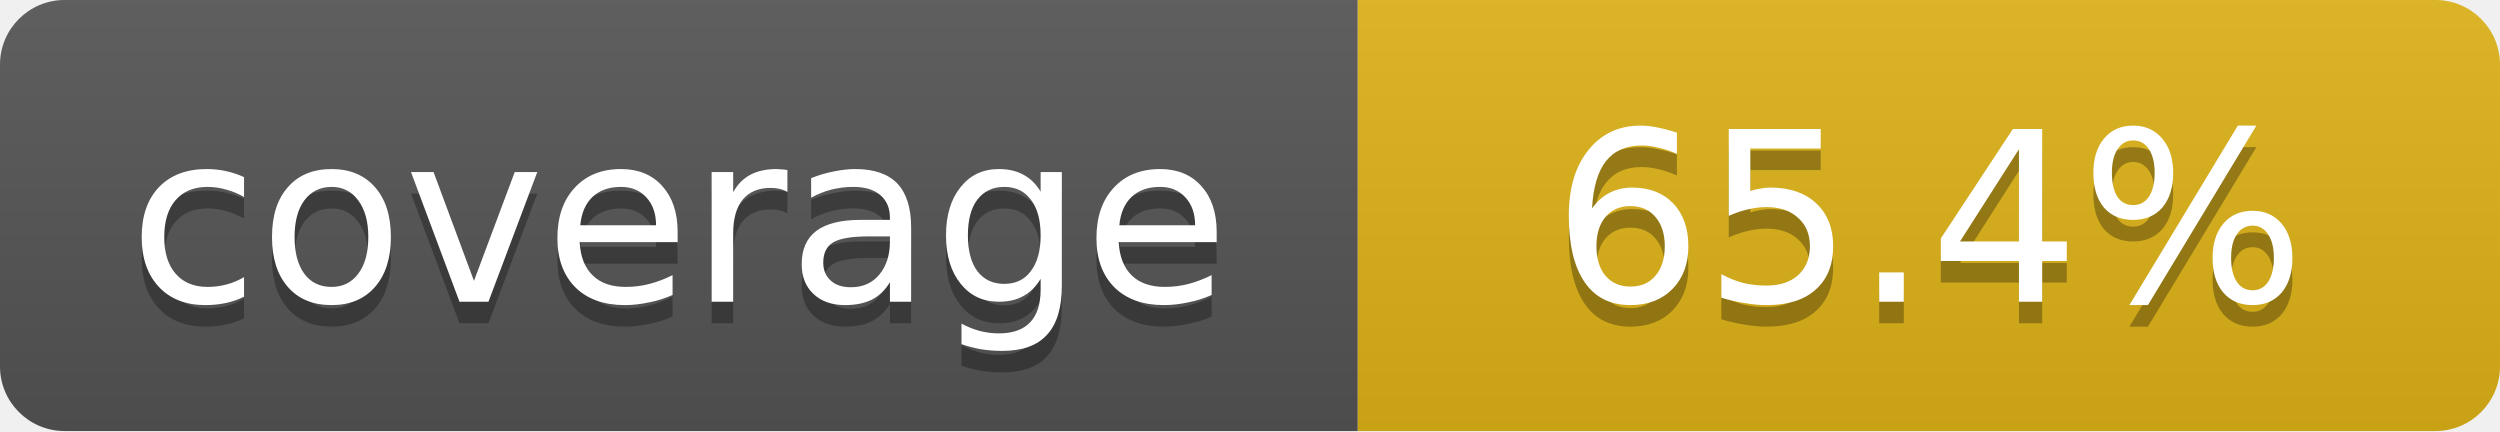
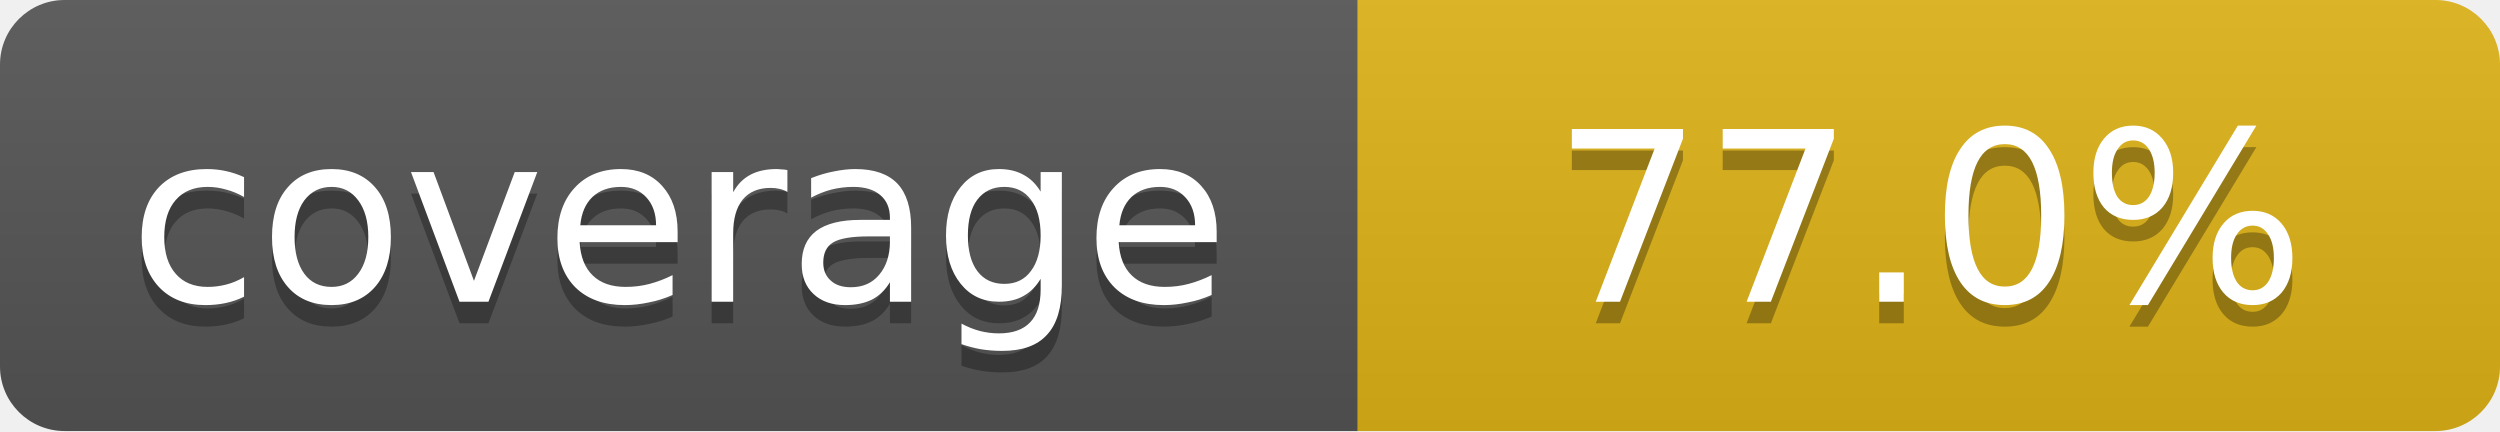
- <svg xmlns="http://www.w3.org/2000/svg" width="116" height="20" role="img" aria-label="coverage: 65.4%">
+ <svg xmlns="http://www.w3.org/2000/svg" width="116" height="20" role="img" aria-label="coverage: 77.0%">
  <linearGradient id="s" x2="0" y2="100%">
    <stop offset="0" stop-color="#bbb" stop-opacity=".1" />
    <stop offset="1" stop-opacity=".1" />
  </linearGradient>
  <clipPath id="r">
    <rect width="116" height="20" rx="3" fill="#fff" />
  </clipPath>
  <g clip-path="url(#r)">
    <rect width="63" height="20" fill="#555" />
    <rect x="63" width="53" height="20" fill="#dfb317" />
    <rect width="116" height="20" fill="url(#s)" />
  </g>
  <g fill="#fff" text-anchor="middle" font-family="Verdana,DejaVu Sans,sans-serif" font-size="11">
    <text x="31.5" y="15" fill="#010101" fill-opacity=".3">coverage</text>
    <text x="31.5" y="14">coverage</text>
-     <text x="89.5" y="15" fill="#010101" fill-opacity=".3">65.4%</text>
-     <text x="89.5" y="14">65.4%</text>
+     <text x="89.5" y="15" fill="#010101" fill-opacity=".3">77.0%</text>
+     <text x="89.5" y="14">77.0%</text>
  </g>
</svg>
